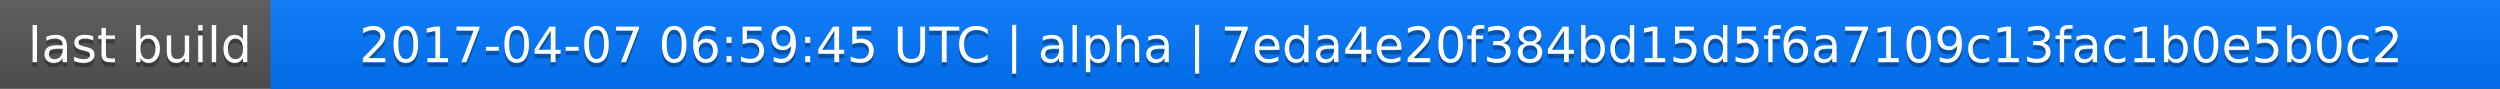
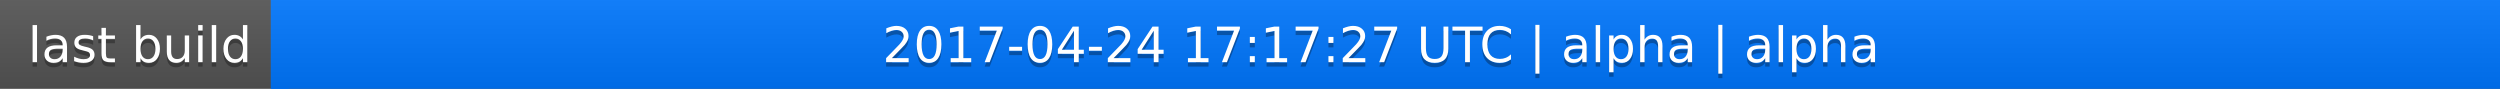
<svg xmlns="http://www.w3.org/2000/svg" width="563" height="20">
  <linearGradient id="a" x2="0" y2="100%">
    <stop offset="0" stop-color="#bbb" stop-opacity=".1" />
    <stop offset="1" stop-opacity=".1" />
  </linearGradient>
  <rect rx="0" width="563" height="20" fill="#555" />
  <rect rx="0" x="61" width="502" height="20" fill="#07f" />
  <path fill="#07f" d="M61 0h4v20h-4z" />
  <rect rx="0" width="563" height="20" fill="url(#a)" />
  <g fill="#fff" text-anchor="middle" font-family="DejaVu Sans,Verdana,Geneva,sans-serif" font-size="11">
    <text x="31.5" y="15" fill="#010101" fill-opacity=".3">last build</text>
    <text x="31.5" y="14">last build</text>
-     <text x="311" y="15" fill="#010101" fill-opacity=".3">2017-04-07 06:59:45 UTC | alpha | 7eda4e20f384bd15d5f6a7109c13fac1b0e5b0c2</text>
-     <text x="311" y="14">2017-04-07 06:59:45 UTC | alpha | 7eda4e20f384bd15d5f6a7109c13fac1b0e5b0c2</text>
+     <text x="311" y="15" fill="#010101" fill-opacity=".3">2017-04-24 17:17:27 UTC | alpha | alpha</text>
+     <text x="311" y="14">2017-04-24 17:17:27 UTC | alpha | alpha</text>
  </g>
</svg>
